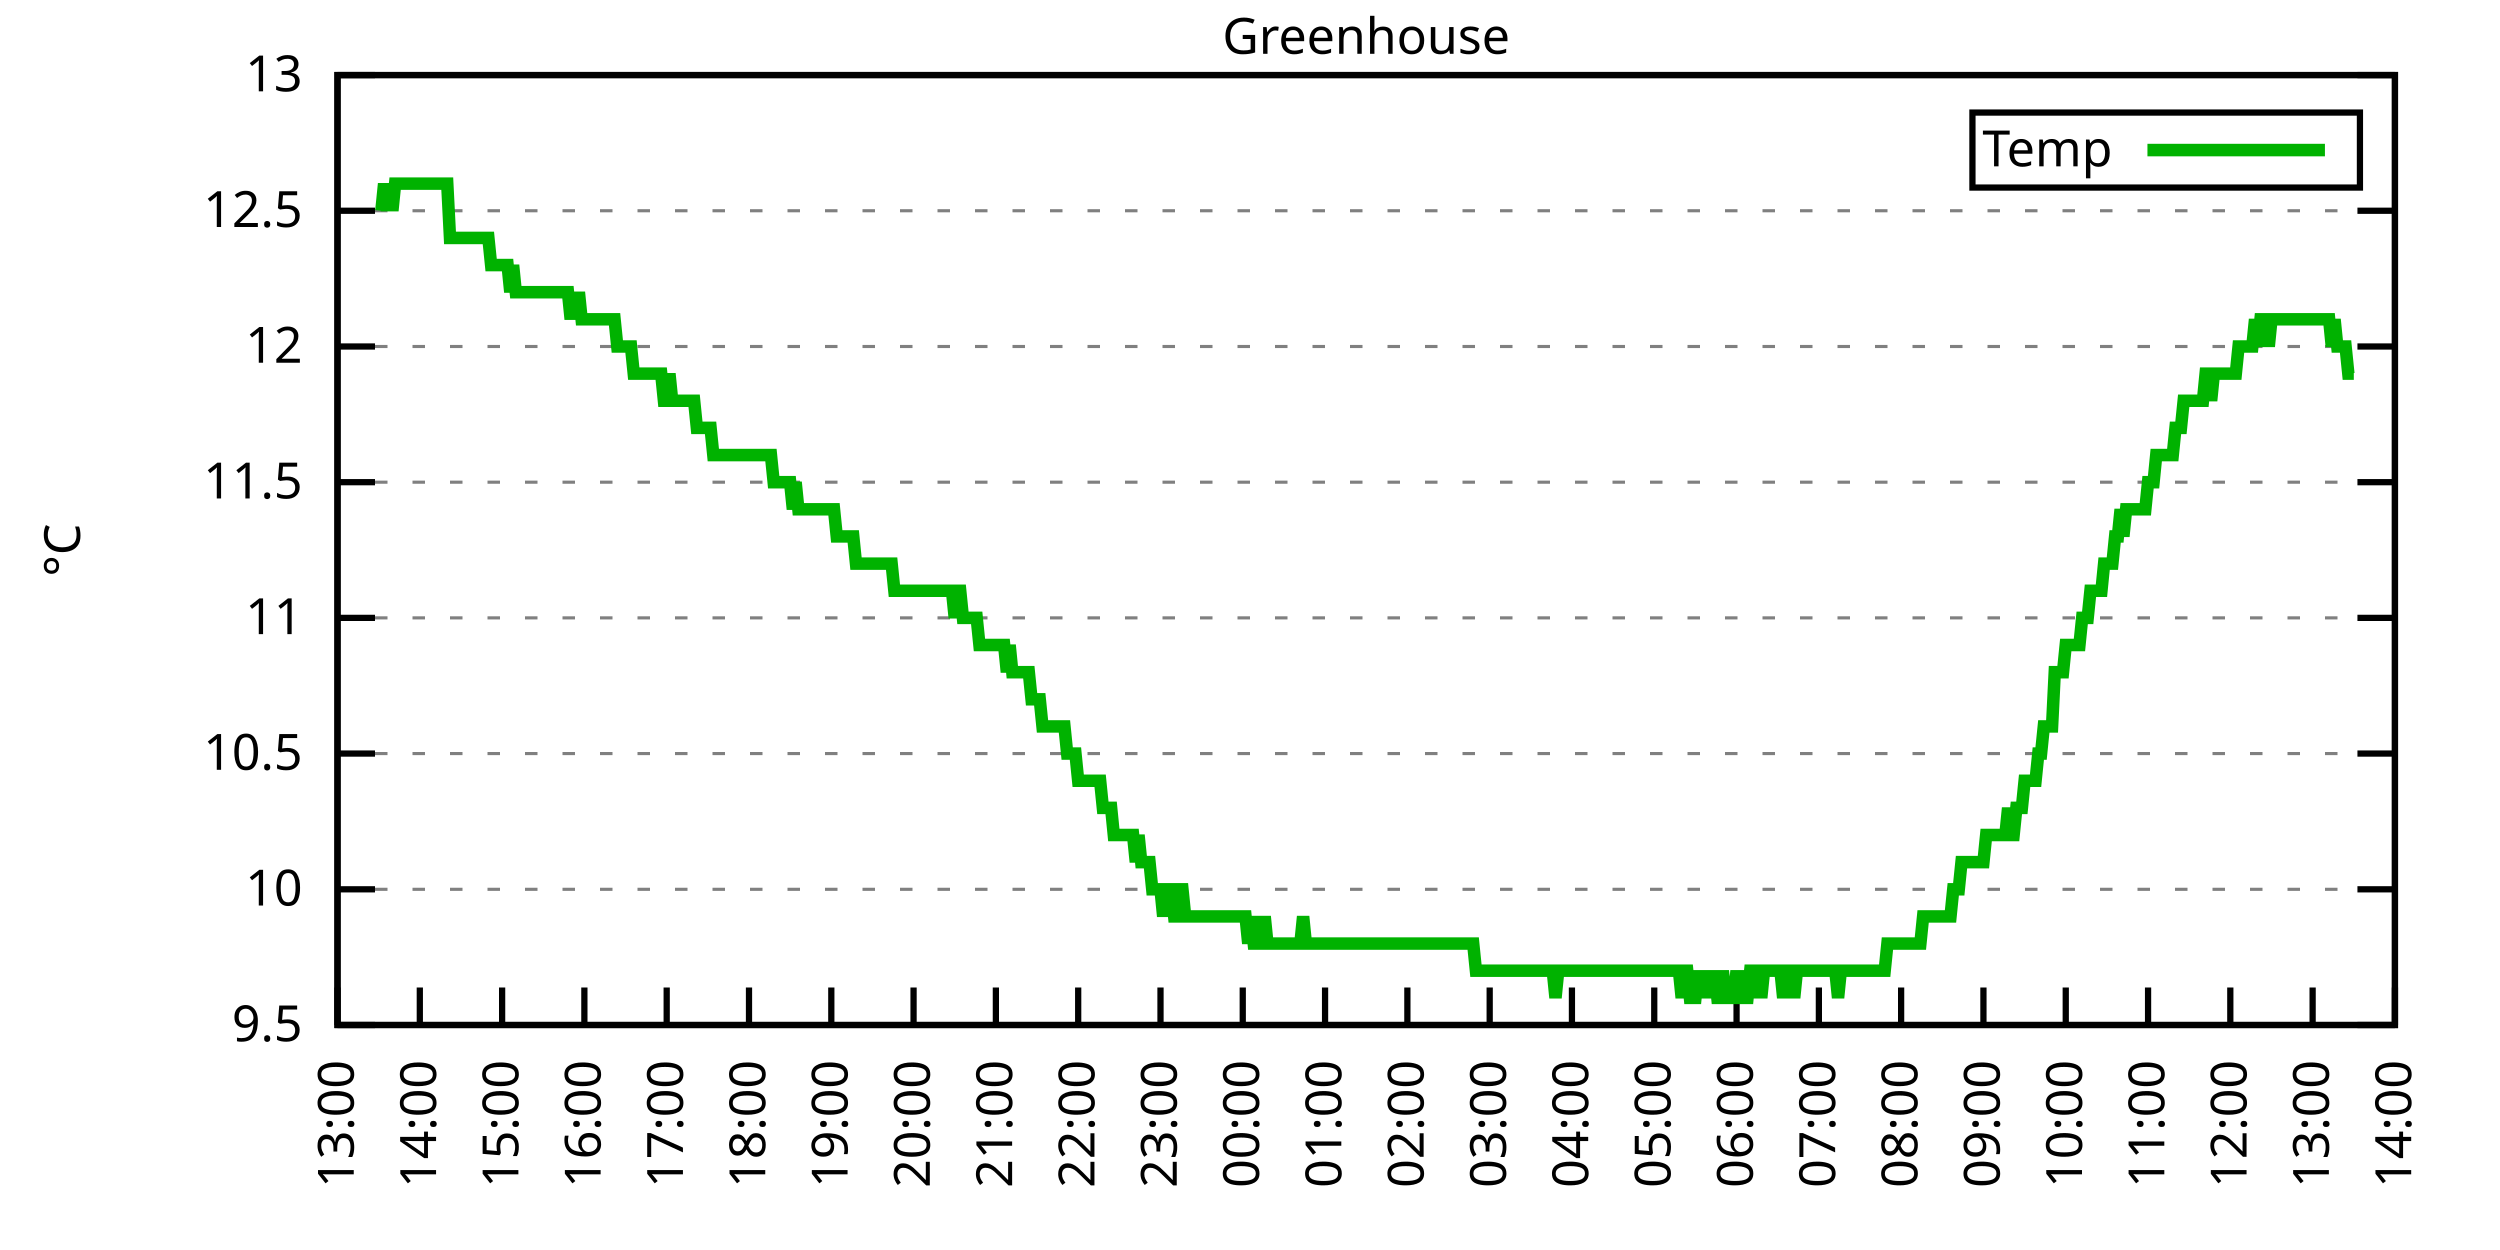
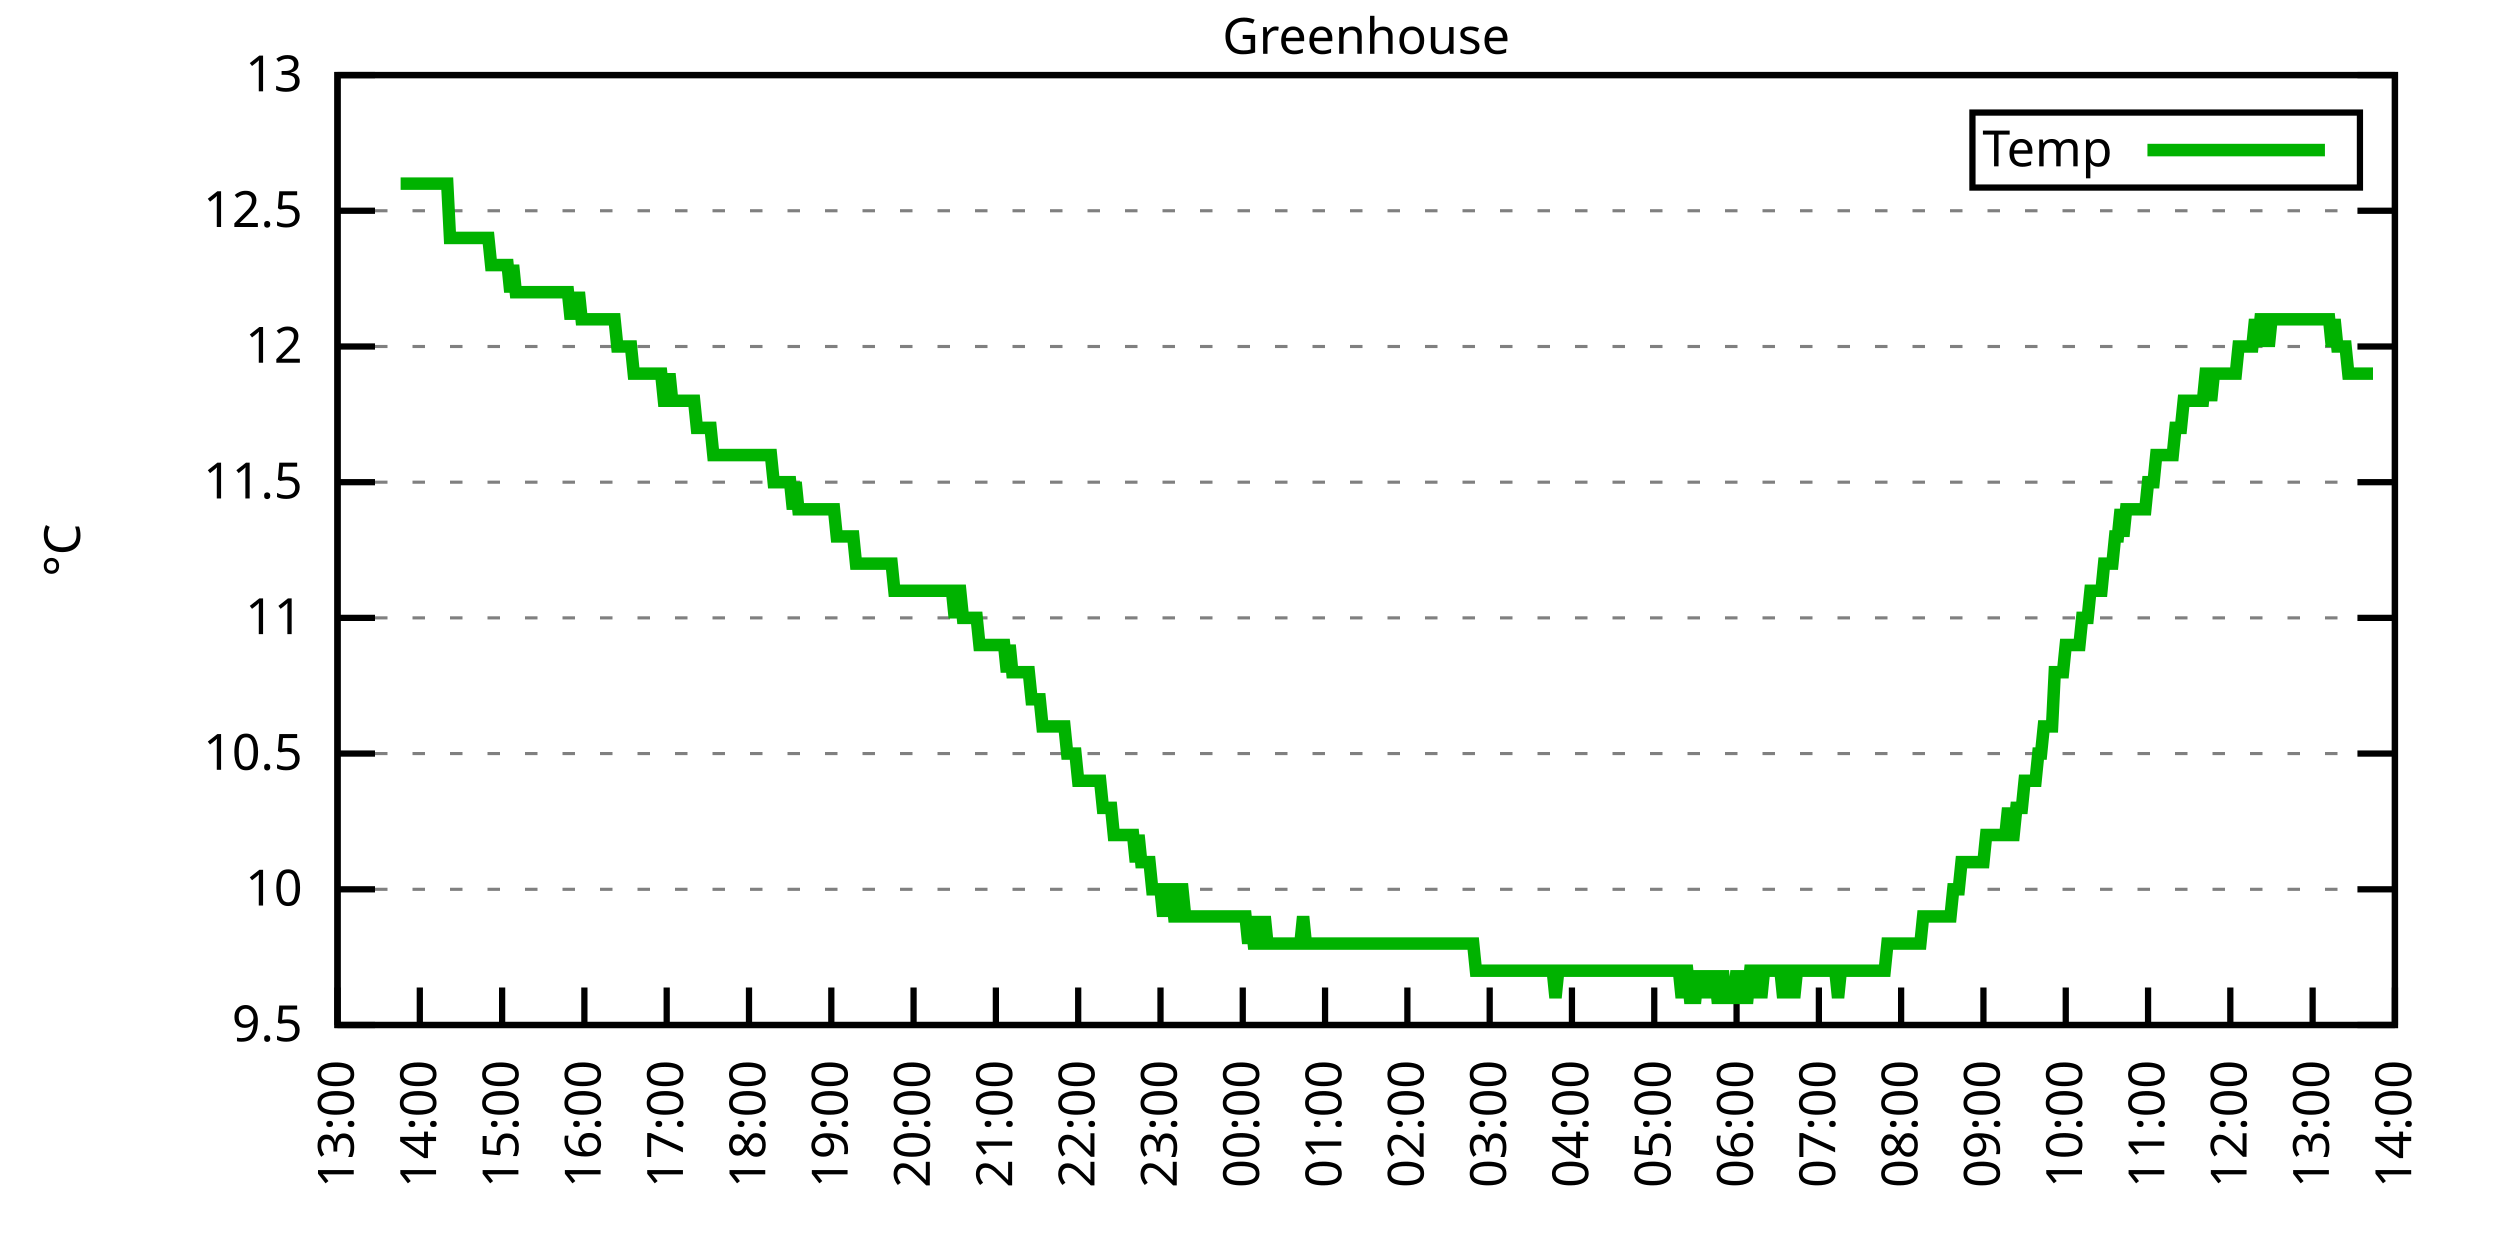
<svg xmlns="http://www.w3.org/2000/svg" xmlns:xlink="http://www.w3.org/1999/xlink" width="400" height="200" viewBox="0 0 400 200">
  <g id="gnuplot_canvas">
    <rect x="0" y="0" width="400" height="200" fill="none" />
    <defs>
      <circle id="gpDot" r="0.5" stroke-width="0.5" stroke="currentColor" />
      <path id="gpPt0" stroke-width="0.333" stroke="currentColor" d="M-1,0 h2 M0,-1 v2" />
      <path id="gpPt1" stroke-width="0.333" stroke="currentColor" d="M-1,-1 L1,1 M1,-1 L-1,1" />
      <path id="gpPt2" stroke-width="0.333" stroke="currentColor" d="M-1,0 L1,0 M0,-1 L0,1 M-1,-1 L1,1 M-1,1 L1,-1" />
      <rect id="gpPt3" stroke-width="0.333" stroke="currentColor" x="-1" y="-1" width="2" height="2" />
      <rect id="gpPt4" stroke-width="0.333" stroke="currentColor" fill="currentColor" x="-1" y="-1" width="2" height="2" />
      <circle id="gpPt5" stroke-width="0.333" stroke="currentColor" cx="0" cy="0" r="1" />
      <use xlink:href="#gpPt5" id="gpPt6" fill="currentColor" stroke="none" />
      <path id="gpPt7" stroke-width="0.333" stroke="currentColor" d="M0,-1.33 L-1.33,0.67 L1.33,0.67 z" />
      <use xlink:href="#gpPt7" id="gpPt8" fill="currentColor" stroke="none" />
      <use xlink:href="#gpPt7" id="gpPt9" stroke="currentColor" transform="rotate(180)" />
      <use xlink:href="#gpPt9" id="gpPt10" fill="currentColor" stroke="none" />
      <use xlink:href="#gpPt3" id="gpPt11" stroke="currentColor" transform="rotate(45)" />
      <use xlink:href="#gpPt11" id="gpPt12" fill="currentColor" stroke="none" />
      <path id="gpPt13" stroke-width="0.333" stroke="currentColor" d="M0,1.330 L1.265,0.411 L0.782,-1.067 L-0.782,-1.076 L-1.265,0.411 z" />
      <use xlink:href="#gpPt13" id="gpPt14" fill="currentColor" stroke="none" />
      <filter id="textbox" filterUnits="objectBoundingBox" x="0" y="0" height="1" width="1">
        <feFlood flood-color="white" flood-opacity="1" result="bgnd" />
        <feComposite in="SourceGraphic" in2="bgnd" operator="atop" />
      </filter>
      <filter id="greybox" filterUnits="objectBoundingBox" x="0" y="0" height="1" width="1">
        <feFlood flood-color="lightgrey" flood-opacity="1" result="grey" />
        <feComposite in="SourceGraphic" in2="grey" operator="atop" />
      </filter>
    </defs>
    <g fill="none" color="white" stroke="currentColor" stroke-width="1.00" stroke-linecap="butt" stroke-linejoin="miter">
</g>
    <g fill="none" color="black" stroke="currentColor" stroke-width="1.00" stroke-linecap="butt" stroke-linejoin="miter">
      <g stroke="none" shape-rendering="crispEdges">
        <polygon fill="rgb(255, 255, 255)" points="54.00,164.00 383.18,164.00 383.18,12.02 54.00,12.02 " />
      </g>
    </g>
    <g fill="none" color="black" stroke="currentColor" stroke-width="1.00" stroke-linecap="butt" stroke-linejoin="miter">
</g>
    <g fill="none" color="black" stroke="black" stroke-width="0.50" stroke-linecap="butt" stroke-linejoin="miter">
</g>
    <g fill="none" color="gray" stroke="currentColor" stroke-width="0.50" stroke-linecap="butt" stroke-linejoin="miter">
      <path stroke="gray" stroke-dasharray="2,4" class="gridline" d="M54.00,164.00 L383.19,164.00  " />
    </g>
    <g fill="none" color="gray" stroke="gray" stroke-width="1.00" stroke-linecap="butt" stroke-linejoin="miter">
</g>
    <g fill="none" color="black" stroke="currentColor" stroke-width="1.00" stroke-linecap="butt" stroke-linejoin="miter">
      <path stroke="black" d="M54.00,164.00 L60.00,164.00 M383.19,164.00 L377.19,164.00  " />
      <g transform="translate(48.40,166.60)" stroke="none" fill="black" font-family="Sans" font-size="8.00" text-anchor="end">
        <text>
          <tspan font-family="Sans"> 9.5</tspan>
        </text>
      </g>
    </g>
    <g fill="none" color="black" stroke="currentColor" stroke-width="1.00" stroke-linecap="butt" stroke-linejoin="miter">
</g>
    <g fill="none" color="black" stroke="black" stroke-width="0.50" stroke-linecap="butt" stroke-linejoin="miter">
</g>
    <g fill="none" color="gray" stroke="currentColor" stroke-width="0.50" stroke-linecap="butt" stroke-linejoin="miter">
      <path stroke="gray" stroke-dasharray="2,4" class="gridline" d="M54.00,142.29 L383.19,142.29  " />
    </g>
    <g fill="none" color="gray" stroke="gray" stroke-width="1.00" stroke-linecap="butt" stroke-linejoin="miter">
</g>
    <g fill="none" color="black" stroke="currentColor" stroke-width="1.00" stroke-linecap="butt" stroke-linejoin="miter">
      <path stroke="black" d="M54.00,142.29 L60.00,142.29 M383.19,142.29 L377.19,142.29  " />
      <g transform="translate(48.40,144.89)" stroke="none" fill="black" font-family="Sans" font-size="8.00" text-anchor="end">
        <text>
          <tspan font-family="Sans"> 10</tspan>
        </text>
      </g>
    </g>
    <g fill="none" color="black" stroke="currentColor" stroke-width="1.00" stroke-linecap="butt" stroke-linejoin="miter">
</g>
    <g fill="none" color="black" stroke="black" stroke-width="0.50" stroke-linecap="butt" stroke-linejoin="miter">
</g>
    <g fill="none" color="gray" stroke="currentColor" stroke-width="0.50" stroke-linecap="butt" stroke-linejoin="miter">
      <path stroke="gray" stroke-dasharray="2,4" class="gridline" d="M54.00,120.57 L383.19,120.57  " />
    </g>
    <g fill="none" color="gray" stroke="gray" stroke-width="1.00" stroke-linecap="butt" stroke-linejoin="miter">
</g>
    <g fill="none" color="black" stroke="currentColor" stroke-width="1.00" stroke-linecap="butt" stroke-linejoin="miter">
      <path stroke="black" d="M54.00,120.57 L60.00,120.57 M383.19,120.57 L377.19,120.57  " />
      <g transform="translate(48.40,123.17)" stroke="none" fill="black" font-family="Sans" font-size="8.00" text-anchor="end">
        <text>
          <tspan font-family="Sans"> 10.5</tspan>
        </text>
      </g>
    </g>
    <g fill="none" color="black" stroke="currentColor" stroke-width="1.00" stroke-linecap="butt" stroke-linejoin="miter">
</g>
    <g fill="none" color="black" stroke="black" stroke-width="0.50" stroke-linecap="butt" stroke-linejoin="miter">
</g>
    <g fill="none" color="gray" stroke="currentColor" stroke-width="0.50" stroke-linecap="butt" stroke-linejoin="miter">
      <path stroke="gray" stroke-dasharray="2,4" class="gridline" d="M54.00,98.86 L383.19,98.86  " />
    </g>
    <g fill="none" color="gray" stroke="gray" stroke-width="1.00" stroke-linecap="butt" stroke-linejoin="miter">
</g>
    <g fill="none" color="black" stroke="currentColor" stroke-width="1.00" stroke-linecap="butt" stroke-linejoin="miter">
      <path stroke="black" d="M54.00,98.86 L60.00,98.86 M383.19,98.86 L377.19,98.86  " />
      <g transform="translate(48.40,101.46)" stroke="none" fill="black" font-family="Sans" font-size="8.00" text-anchor="end">
        <text>
          <tspan font-family="Sans"> 11</tspan>
        </text>
      </g>
    </g>
    <g fill="none" color="black" stroke="currentColor" stroke-width="1.00" stroke-linecap="butt" stroke-linejoin="miter">
</g>
    <g fill="none" color="black" stroke="black" stroke-width="0.50" stroke-linecap="butt" stroke-linejoin="miter">
</g>
    <g fill="none" color="gray" stroke="currentColor" stroke-width="0.50" stroke-linecap="butt" stroke-linejoin="miter">
      <path stroke="gray" stroke-dasharray="2,4" class="gridline" d="M54.00,77.15 L383.19,77.15  " />
    </g>
    <g fill="none" color="gray" stroke="gray" stroke-width="1.00" stroke-linecap="butt" stroke-linejoin="miter">
</g>
    <g fill="none" color="black" stroke="currentColor" stroke-width="1.00" stroke-linecap="butt" stroke-linejoin="miter">
      <path stroke="black" d="M54.00,77.15 L60.00,77.15 M383.19,77.15 L377.19,77.15  " />
      <g transform="translate(48.40,79.75)" stroke="none" fill="black" font-family="Sans" font-size="8.00" text-anchor="end">
        <text>
          <tspan font-family="Sans"> 11.5</tspan>
        </text>
      </g>
    </g>
    <g fill="none" color="black" stroke="currentColor" stroke-width="1.00" stroke-linecap="butt" stroke-linejoin="miter">
</g>
    <g fill="none" color="black" stroke="black" stroke-width="0.50" stroke-linecap="butt" stroke-linejoin="miter">
</g>
    <g fill="none" color="gray" stroke="currentColor" stroke-width="0.50" stroke-linecap="butt" stroke-linejoin="miter">
      <path stroke="gray" stroke-dasharray="2,4" class="gridline" d="M54.00,55.44 L383.19,55.44  " />
    </g>
    <g fill="none" color="gray" stroke="gray" stroke-width="1.00" stroke-linecap="butt" stroke-linejoin="miter">
</g>
    <g fill="none" color="black" stroke="currentColor" stroke-width="1.00" stroke-linecap="butt" stroke-linejoin="miter">
      <path stroke="black" d="M54.00,55.44 L60.00,55.44 M383.19,55.44 L377.19,55.44  " />
      <g transform="translate(48.40,58.04)" stroke="none" fill="black" font-family="Sans" font-size="8.00" text-anchor="end">
        <text>
          <tspan font-family="Sans"> 12</tspan>
        </text>
      </g>
    </g>
    <g fill="none" color="black" stroke="currentColor" stroke-width="1.00" stroke-linecap="butt" stroke-linejoin="miter">
</g>
    <g fill="none" color="black" stroke="black" stroke-width="0.50" stroke-linecap="butt" stroke-linejoin="miter">
</g>
    <g fill="none" color="gray" stroke="currentColor" stroke-width="0.50" stroke-linecap="butt" stroke-linejoin="miter">
      <path stroke="gray" stroke-dasharray="2,4" class="gridline" d="M54.00,33.72 L383.19,33.72  " />
    </g>
    <g fill="none" color="gray" stroke="gray" stroke-width="1.00" stroke-linecap="butt" stroke-linejoin="miter">
</g>
    <g fill="none" color="black" stroke="currentColor" stroke-width="1.00" stroke-linecap="butt" stroke-linejoin="miter">
      <path stroke="black" d="M54.00,33.72 L60.00,33.72 M383.19,33.72 L377.19,33.72  " />
      <g transform="translate(48.40,36.32)" stroke="none" fill="black" font-family="Sans" font-size="8.00" text-anchor="end">
        <text>
          <tspan font-family="Sans"> 12.5</tspan>
        </text>
      </g>
    </g>
    <g fill="none" color="black" stroke="currentColor" stroke-width="1.00" stroke-linecap="butt" stroke-linejoin="miter">
</g>
    <g fill="none" color="black" stroke="black" stroke-width="0.50" stroke-linecap="butt" stroke-linejoin="miter">
</g>
    <g fill="none" color="gray" stroke="currentColor" stroke-width="0.50" stroke-linecap="butt" stroke-linejoin="miter">
      <path stroke="gray" stroke-dasharray="2,4" class="gridline" d="M54.00,12.01 L383.19,12.01  " />
    </g>
    <g fill="none" color="gray" stroke="gray" stroke-width="1.00" stroke-linecap="butt" stroke-linejoin="miter">
</g>
    <g fill="none" color="black" stroke="currentColor" stroke-width="1.00" stroke-linecap="butt" stroke-linejoin="miter">
      <path stroke="black" d="M54.00,12.01 L60.00,12.01 M383.19,12.01 L377.19,12.01  " />
      <g transform="translate(48.40,14.61)" stroke="none" fill="black" font-family="Sans" font-size="8.00" text-anchor="end">
        <text>
          <tspan font-family="Sans"> 13</tspan>
        </text>
      </g>
    </g>
    <g fill="none" color="black" stroke="currentColor" stroke-width="1.00" stroke-linecap="butt" stroke-linejoin="miter">
      <path stroke="black" d="M54.00,164.00 L54.00,158.00  " />
      <g transform="translate(56.60,169.60) rotate(270.00)" stroke="none" fill="black" font-family="Sans" font-size="8.00" text-anchor="end">
        <text>
          <tspan font-family="Sans">13:00</tspan>
        </text>
      </g>
    </g>
    <g fill="none" color="black" stroke="currentColor" stroke-width="1.00" stroke-linecap="butt" stroke-linejoin="miter">
      <path stroke="black" d="M67.17,164.00 L67.17,158.00  " />
      <g transform="translate(69.77,169.60) rotate(270.00)" stroke="none" fill="black" font-family="Sans" font-size="8.00" text-anchor="end">
        <text>
          <tspan font-family="Sans">14:00</tspan>
        </text>
      </g>
    </g>
    <g fill="none" color="black" stroke="currentColor" stroke-width="1.00" stroke-linecap="butt" stroke-linejoin="miter">
      <path stroke="black" d="M80.34,164.00 L80.34,158.00  " />
      <g transform="translate(82.94,169.60) rotate(270.00)" stroke="none" fill="black" font-family="Sans" font-size="8.00" text-anchor="end">
        <text>
          <tspan font-family="Sans">15:00</tspan>
        </text>
      </g>
    </g>
    <g fill="none" color="black" stroke="currentColor" stroke-width="1.00" stroke-linecap="butt" stroke-linejoin="miter">
      <path stroke="black" d="M93.50,164.00 L93.50,158.00  " />
      <g transform="translate(96.10,169.60) rotate(270.00)" stroke="none" fill="black" font-family="Sans" font-size="8.00" text-anchor="end">
        <text>
          <tspan font-family="Sans">16:00</tspan>
        </text>
      </g>
    </g>
    <g fill="none" color="black" stroke="currentColor" stroke-width="1.00" stroke-linecap="butt" stroke-linejoin="miter">
      <path stroke="black" d="M106.67,164.00 L106.67,158.00  " />
      <g transform="translate(109.27,169.60) rotate(270.00)" stroke="none" fill="black" font-family="Sans" font-size="8.00" text-anchor="end">
        <text>
          <tspan font-family="Sans">17:00</tspan>
        </text>
      </g>
    </g>
    <g fill="none" color="black" stroke="currentColor" stroke-width="1.00" stroke-linecap="butt" stroke-linejoin="miter">
      <path stroke="black" d="M119.84,164.00 L119.84,158.00  " />
      <g transform="translate(122.44,169.60) rotate(270.00)" stroke="none" fill="black" font-family="Sans" font-size="8.00" text-anchor="end">
        <text>
          <tspan font-family="Sans">18:00</tspan>
        </text>
      </g>
    </g>
    <g fill="none" color="black" stroke="currentColor" stroke-width="1.00" stroke-linecap="butt" stroke-linejoin="miter">
      <path stroke="black" d="M133.01,164.00 L133.01,158.00  " />
      <g transform="translate(135.61,169.60) rotate(270.00)" stroke="none" fill="black" font-family="Sans" font-size="8.00" text-anchor="end">
        <text>
          <tspan font-family="Sans">19:00</tspan>
        </text>
      </g>
    </g>
    <g fill="none" color="black" stroke="currentColor" stroke-width="1.00" stroke-linecap="butt" stroke-linejoin="miter">
      <path stroke="black" d="M146.17,164.00 L146.17,158.00  " />
      <g transform="translate(148.77,169.60) rotate(270.00)" stroke="none" fill="black" font-family="Sans" font-size="8.00" text-anchor="end">
        <text>
          <tspan font-family="Sans">20:00</tspan>
        </text>
      </g>
    </g>
    <g fill="none" color="black" stroke="currentColor" stroke-width="1.00" stroke-linecap="butt" stroke-linejoin="miter">
      <path stroke="black" d="M159.34,164.00 L159.34,158.00  " />
      <g transform="translate(161.94,169.60) rotate(270.00)" stroke="none" fill="black" font-family="Sans" font-size="8.00" text-anchor="end">
        <text>
          <tspan font-family="Sans">21:00</tspan>
        </text>
      </g>
    </g>
    <g fill="none" color="black" stroke="currentColor" stroke-width="1.00" stroke-linecap="butt" stroke-linejoin="miter">
      <path stroke="black" d="M172.51,164.00 L172.51,158.00  " />
      <g transform="translate(175.11,169.60) rotate(270.00)" stroke="none" fill="black" font-family="Sans" font-size="8.00" text-anchor="end">
        <text>
          <tspan font-family="Sans">22:00</tspan>
        </text>
      </g>
    </g>
    <g fill="none" color="black" stroke="currentColor" stroke-width="1.00" stroke-linecap="butt" stroke-linejoin="miter">
      <path stroke="black" d="M185.68,164.00 L185.68,158.00  " />
      <g transform="translate(188.28,169.60) rotate(270.00)" stroke="none" fill="black" font-family="Sans" font-size="8.00" text-anchor="end">
        <text>
          <tspan font-family="Sans">23:00</tspan>
        </text>
      </g>
    </g>
    <g fill="none" color="black" stroke="currentColor" stroke-width="1.00" stroke-linecap="butt" stroke-linejoin="miter">
      <path stroke="black" d="M198.84,164.00 L198.84,158.00  " />
      <g transform="translate(201.44,169.60) rotate(270.00)" stroke="none" fill="black" font-family="Sans" font-size="8.00" text-anchor="end">
        <text>
          <tspan font-family="Sans">00:00</tspan>
        </text>
      </g>
    </g>
    <g fill="none" color="black" stroke="currentColor" stroke-width="1.00" stroke-linecap="butt" stroke-linejoin="miter">
      <path stroke="black" d="M212.01,164.00 L212.01,158.00  " />
      <g transform="translate(214.61,169.60) rotate(270.00)" stroke="none" fill="black" font-family="Sans" font-size="8.00" text-anchor="end">
        <text>
          <tspan font-family="Sans">01:00</tspan>
        </text>
      </g>
    </g>
    <g fill="none" color="black" stroke="currentColor" stroke-width="1.00" stroke-linecap="butt" stroke-linejoin="miter">
      <path stroke="black" d="M225.18,164.00 L225.18,158.00  " />
      <g transform="translate(227.78,169.60) rotate(270.00)" stroke="none" fill="black" font-family="Sans" font-size="8.00" text-anchor="end">
        <text>
          <tspan font-family="Sans">02:00</tspan>
        </text>
      </g>
    </g>
    <g fill="none" color="black" stroke="currentColor" stroke-width="1.00" stroke-linecap="butt" stroke-linejoin="miter">
      <path stroke="black" d="M238.35,164.00 L238.35,158.00  " />
      <g transform="translate(240.95,169.60) rotate(270.00)" stroke="none" fill="black" font-family="Sans" font-size="8.00" text-anchor="end">
        <text>
          <tspan font-family="Sans">03:00</tspan>
        </text>
      </g>
    </g>
    <g fill="none" color="black" stroke="currentColor" stroke-width="1.00" stroke-linecap="butt" stroke-linejoin="miter">
      <path stroke="black" d="M251.51,164.00 L251.51,158.00  " />
      <g transform="translate(254.11,169.60) rotate(270.00)" stroke="none" fill="black" font-family="Sans" font-size="8.00" text-anchor="end">
        <text>
          <tspan font-family="Sans">04:00</tspan>
        </text>
      </g>
    </g>
    <g fill="none" color="black" stroke="currentColor" stroke-width="1.00" stroke-linecap="butt" stroke-linejoin="miter">
      <path stroke="black" d="M264.68,164.00 L264.68,158.00  " />
      <g transform="translate(267.28,169.60) rotate(270.00)" stroke="none" fill="black" font-family="Sans" font-size="8.00" text-anchor="end">
        <text>
          <tspan font-family="Sans">05:00</tspan>
        </text>
      </g>
    </g>
    <g fill="none" color="black" stroke="currentColor" stroke-width="1.00" stroke-linecap="butt" stroke-linejoin="miter">
      <path stroke="black" d="M277.85,164.00 L277.85,158.00  " />
      <g transform="translate(280.45,169.60) rotate(270.00)" stroke="none" fill="black" font-family="Sans" font-size="8.00" text-anchor="end">
        <text>
          <tspan font-family="Sans">06:00</tspan>
        </text>
      </g>
    </g>
    <g fill="none" color="black" stroke="currentColor" stroke-width="1.00" stroke-linecap="butt" stroke-linejoin="miter">
      <path stroke="black" d="M291.02,164.00 L291.02,158.00  " />
      <g transform="translate(293.62,169.60) rotate(270.00)" stroke="none" fill="black" font-family="Sans" font-size="8.00" text-anchor="end">
        <text>
          <tspan font-family="Sans">07:00</tspan>
        </text>
      </g>
    </g>
    <g fill="none" color="black" stroke="currentColor" stroke-width="1.00" stroke-linecap="butt" stroke-linejoin="miter">
      <path stroke="black" d="M304.18,164.00 L304.18,158.00  " />
      <g transform="translate(306.78,169.60) rotate(270.00)" stroke="none" fill="black" font-family="Sans" font-size="8.00" text-anchor="end">
        <text>
          <tspan font-family="Sans">08:00</tspan>
        </text>
      </g>
    </g>
    <g fill="none" color="black" stroke="currentColor" stroke-width="1.00" stroke-linecap="butt" stroke-linejoin="miter">
      <path stroke="black" d="M317.35,164.00 L317.35,158.00  " />
      <g transform="translate(319.95,169.60) rotate(270.00)" stroke="none" fill="black" font-family="Sans" font-size="8.00" text-anchor="end">
        <text>
          <tspan font-family="Sans">09:00</tspan>
        </text>
      </g>
    </g>
    <g fill="none" color="black" stroke="currentColor" stroke-width="1.00" stroke-linecap="butt" stroke-linejoin="miter">
      <path stroke="black" d="M330.52,164.00 L330.52,158.00  " />
      <g transform="translate(333.12,169.60) rotate(270.00)" stroke="none" fill="black" font-family="Sans" font-size="8.00" text-anchor="end">
        <text>
          <tspan font-family="Sans">10:00</tspan>
        </text>
      </g>
    </g>
    <g fill="none" color="black" stroke="currentColor" stroke-width="1.00" stroke-linecap="butt" stroke-linejoin="miter">
      <path stroke="black" d="M343.69,164.00 L343.69,158.00  " />
      <g transform="translate(346.29,169.60) rotate(270.00)" stroke="none" fill="black" font-family="Sans" font-size="8.00" text-anchor="end">
        <text>
          <tspan font-family="Sans">11:00</tspan>
        </text>
      </g>
    </g>
    <g fill="none" color="black" stroke="currentColor" stroke-width="1.00" stroke-linecap="butt" stroke-linejoin="miter">
      <path stroke="black" d="M356.85,164.00 L356.85,158.00  " />
      <g transform="translate(359.45,169.60) rotate(270.00)" stroke="none" fill="black" font-family="Sans" font-size="8.00" text-anchor="end">
        <text>
          <tspan font-family="Sans">12:00</tspan>
        </text>
      </g>
    </g>
    <g fill="none" color="black" stroke="currentColor" stroke-width="1.00" stroke-linecap="butt" stroke-linejoin="miter">
      <path stroke="black" d="M370.02,164.00 L370.02,158.00  " />
      <g transform="translate(372.62,169.60) rotate(270.00)" stroke="none" fill="black" font-family="Sans" font-size="8.00" text-anchor="end">
        <text>
          <tspan font-family="Sans">13:00</tspan>
        </text>
      </g>
    </g>
    <g fill="none" color="black" stroke="currentColor" stroke-width="1.00" stroke-linecap="butt" stroke-linejoin="miter">
      <path stroke="black" d="M383.19,164.00 L383.19,158.00  " />
      <g transform="translate(385.79,169.60) rotate(270.00)" stroke="none" fill="black" font-family="Sans" font-size="8.00" text-anchor="end">
        <text>
          <tspan font-family="Sans">14:00</tspan>
        </text>
      </g>
    </g>
    <g fill="none" color="black" stroke="currentColor" stroke-width="1.00" stroke-linecap="butt" stroke-linejoin="miter">
</g>
    <g fill="none" color="black" stroke="currentColor" stroke-width="1.00" stroke-linecap="butt" stroke-linejoin="miter">
      <path stroke="black" d="M54.00,12.01 L54.00,164.00 L383.19,164.00 L383.19,12.01 L54.00,12.01 Z  " />
    </g>
    <g fill="none" color="black" stroke="currentColor" stroke-width="1.00" stroke-linecap="butt" stroke-linejoin="miter">
</g>
    <g fill="none" color="black" stroke="currentColor" stroke-width="1.00" stroke-linecap="butt" stroke-linejoin="miter">
      <path stroke="black" d="M315.59,30.01 L315.59,18.01 L377.59,18.01 L377.59,30.01 L315.59,30.01 Z  " />
    </g>
    <g id="Greenhouse_plot_1">
      <g fill="none" color="white" stroke="black" stroke-width="2.00" stroke-linecap="butt" stroke-linejoin="miter">
</g>
      <g fill="none" color="black" stroke="currentColor" stroke-width="2.00" stroke-linecap="butt" stroke-linejoin="miter">
        <g transform="translate(337.99,26.61)" stroke="none" fill="black" font-family="Sans" font-size="8.00" text-anchor="end">
          <text>
            <tspan font-family="Sans">Temp</tspan>
          </text>
        </g>
      </g>
      <g fill="none" color="black" stroke="currentColor" stroke-width="2.00" stroke-linecap="butt" stroke-linejoin="miter">
-         <path stroke="rgb(  0, 178,   0)" d="M343.59,24.01 L371.99,24.01 M61.02,33.72 L61.46,29.38 L61.90,33.72 L62.34,29.38 L62.78,33.72 L63.22,29.38   L63.66,29.38 L64.10,29.38 L64.53,29.38 L64.97,29.38 L65.41,29.38 L65.85,29.38 L66.29,29.38 L66.73,29.38   L67.17,29.38 L67.61,29.38 L68.05,29.38 L68.48,29.38 L68.92,29.38 L69.36,29.38 L69.80,29.38 L70.24,29.38   L70.68,29.38 L71.12,29.38 L71.56,29.38 L72.00,38.07 L72.43,38.07 L72.87,38.07 L73.31,38.07 L73.75,38.07   L74.19,38.07 L74.63,38.07 L75.07,38.07 L75.51,38.07 L75.95,38.07 L76.38,38.07 L76.82,38.07 L77.26,38.07   L77.70,38.07 L78.14,38.07 L78.58,42.41 L79.02,42.41 L79.46,42.41 L79.90,42.41 L80.34,42.41 L80.77,42.41   L81.21,42.41 L81.65,46.75 L82.09,42.41 L82.53,46.75 L82.97,46.75 L83.41,46.75 L83.85,46.75 L84.29,46.75   L84.72,46.75 L85.16,46.75 L85.60,46.75 L86.04,46.75 L86.48,46.75 L86.92,46.75 L87.36,46.75 L87.80,46.75   L88.24,46.75 L88.67,46.75 L89.11,46.75 L89.55,46.75 L89.99,46.75 L90.43,46.75 L90.87,46.75 L91.31,51.09   L91.75,46.75 L92.19,51.09 L92.62,46.75 L93.06,51.09 L93.50,51.09 L93.94,51.09 L94.38,51.09 L94.82,51.09   L95.26,51.09 L95.70,51.09 L96.14,51.09 L96.58,51.09 L97.01,51.09 L97.45,51.09 L97.89,51.09 L98.33,51.09   L98.77,55.44 L99.21,55.44 L99.65,55.44 L100.09,55.44 L100.53,55.44 L100.96,55.44 L101.40,59.78 L101.84,59.78   L102.28,59.78 L102.72,59.78 L103.16,59.78 L103.60,59.78 L104.04,59.78 L104.48,59.78 L104.91,59.78 L105.35,59.78   L105.79,59.78 L106.23,64.12 L106.67,64.12 L107.11,59.78 L107.55,64.12 L107.99,64.12 L108.43,64.12 L108.87,64.12   L109.30,64.12 L109.74,64.12 L110.18,64.12 L110.62,64.12 L111.06,64.12 L111.50,68.46 L111.94,68.46 L112.38,68.46   L112.82,68.46 L113.25,68.46 L113.69,68.46 L114.13,72.81 L114.57,72.81 L115.01,72.81 L115.45,72.81 L115.89,72.81   L116.33,72.81 L116.77,72.81 L117.20,72.81 L117.64,72.81 L118.08,72.81 L118.52,72.81 L118.96,72.81 L119.40,72.81   L119.84,72.81 L120.28,72.81 L120.72,72.81 L121.15,72.81 L121.59,72.81 L122.03,72.81 L122.47,72.81 L122.91,72.81   L123.35,72.81 L123.79,77.15 L124.23,77.15 L124.67,77.15 L125.11,77.15 L125.54,77.15 L125.98,77.15 L126.42,77.15   L126.86,81.49 L127.30,77.15 L127.74,81.49 L128.18,81.49 L128.62,81.49 L129.06,81.49 L129.49,81.49 L129.93,81.49   L130.37,81.49 L130.81,81.49 L131.25,81.49 L131.69,81.49 L132.13,81.49 L132.57,81.49 L133.01,81.49 L133.44,81.49   L133.88,85.83 L134.32,85.83 L134.76,85.83 L135.20,85.83 L135.64,85.83 L136.08,85.83 L136.52,85.83 L136.96,90.18   L137.39,90.18 L137.83,90.18 L138.27,90.18 L138.71,90.18 L139.15,90.18 L139.59,90.18 L140.03,90.18 L140.47,90.18   L140.91,90.18 L141.35,90.18 L141.78,90.18 L142.22,90.18 L142.66,90.18 L143.10,94.52 L143.54,94.52 L143.98,94.52   L144.42,94.52 L144.86,94.52 L145.30,94.52 L145.73,94.52 L146.17,94.52 L146.61,94.52 L147.05,94.52 L147.49,94.52   L147.93,94.52 L148.37,94.52 L148.81,94.52 L149.25,94.52 L149.68,94.52 L150.12,94.52 L150.56,94.52 L151.00,94.52   L151.44,94.52 L151.88,94.52 L152.32,94.52 L152.76,98.86 L153.20,94.52 L153.63,94.52 L154.07,98.86 L154.51,98.86   L154.95,98.86 L155.39,98.86 L155.83,98.86 L156.27,98.86 L156.71,103.20 L157.15,103.20 L157.59,103.20 L158.02,103.20   L158.46,103.20 L158.90,103.20 L159.34,103.20 L159.78,103.20 L160.22,103.20 L160.66,103.20 L161.10,107.55 L161.54,103.20   L161.97,107.55 L162.41,107.55 L162.85,107.55 L163.29,107.55 L163.73,107.55 L164.17,107.55 L164.61,107.55 L165.05,111.89   L165.49,111.89 L165.92,111.89 L166.36,111.89 L166.80,116.23 L167.24,116.23 L167.68,116.23 L168.12,116.23 L168.56,116.23   L169.00,116.23 L169.44,116.23 L169.87,116.23 L170.31,116.23 L170.75,120.57 L171.19,120.57 L171.63,120.57 L172.07,120.57   L172.51,124.92 L172.95,124.92 L173.39,124.92 L173.83,124.92 L174.26,124.92 L174.70,124.92 L175.14,124.92 L175.58,124.92   L176.02,124.92 L176.46,129.26 L176.90,129.26 L177.34,129.26 L177.78,129.26 L178.21,133.60 L178.65,133.60 L179.09,133.60   L179.53,133.60 L179.97,133.60 L180.41,133.60 L180.85,133.60 L181.29,133.60 L181.73,137.94 L182.16,133.60 L182.60,137.94   L183.04,137.94 L183.48,137.94 L183.92,137.94 L184.36,142.29 L184.80,142.29 L185.24,142.29 L185.68,142.29 L186.11,146.63   L186.55,142.29 L186.99,142.29 L187.43,142.29 L187.87,146.63 L188.31,146.63 L188.75,142.29 L189.19,142.29 L189.63,146.63   L190.07,146.63 L190.50,146.63 L190.94,146.63 L191.38,146.63 L191.82,146.63 L192.26,146.63 L192.70,146.63 L193.14,146.63   L193.58,146.63 L194.02,146.63 L194.45,146.63 L194.89,146.63 L195.33,146.63 L195.77,146.63 L196.21,146.63 L196.65,146.63   L197.09,146.63 L197.53,146.63 L197.97,146.63 L198.40,146.63 L198.84,146.63 L199.28,146.63 L199.72,150.97 L200.16,146.63   L200.60,150.97 L201.04,150.97 L201.48,146.63 L201.92,150.97 L202.35,146.63 L202.79,150.97 L203.23,150.97 L203.67,150.97   L204.11,150.97 L204.55,150.97 L204.99,150.97 L205.43,150.97 L205.87,150.97 L206.31,150.97 L206.74,150.97 L207.18,150.97   L207.62,150.97 L208.06,150.97 L208.50,146.63 L208.94,150.97 L209.38,150.97 L209.82,150.97 L210.26,150.97 L210.69,150.97   L211.13,150.97 L211.57,150.97 L212.01,150.97 L212.45,150.97 L212.89,150.97 L213.33,150.97 L213.77,150.97 L214.21,150.97   L214.64,150.97 L215.08,150.97 L215.52,150.97 L215.96,150.97 L216.40,150.97 L216.84,150.97 L217.28,150.97 L217.72,150.97   L218.16,150.97 L218.60,150.97 L219.03,150.97 L219.47,150.97 L219.91,150.97 L220.35,150.97 L220.79,150.97 L221.23,150.97   L221.67,150.97 L222.11,150.97 L222.55,150.97 L222.98,150.97 L223.42,150.97 L223.86,150.97 L224.30,150.97 L224.74,150.97   L225.18,150.97 L225.62,150.97 L226.06,150.97 L226.50,150.97 L226.93,150.97 L227.37,150.97 L227.81,150.97 L228.25,150.97   L228.69,150.97 L229.13,150.97 L229.57,150.97 L230.01,150.97 L230.45,150.97 L230.88,150.97 L231.32,150.97 L231.76,150.97   L232.20,150.97 L232.64,150.97 L233.08,150.97 L233.52,150.97 L233.96,150.97 L234.40,150.97 L234.84,150.97 L235.27,150.97   L235.71,150.97 L236.15,155.31 L236.59,155.31 L237.03,155.31 L237.47,155.31 L237.91,155.31 L238.35,155.31 L238.79,155.31   L239.22,155.31 L239.66,155.31 L240.10,155.31 L240.54,155.31 L240.98,155.31 L241.42,155.31 L241.86,155.31 L242.30,155.31   L242.74,155.31 L243.17,155.31 L243.61,155.31 L244.05,155.31 L244.49,155.31 L244.93,155.31 L245.37,155.31 L245.81,155.31   L246.25,155.31 L246.69,155.31 L247.12,155.31 L247.56,155.31 L248.00,155.31 L248.44,155.31 L248.88,159.66 L249.32,155.31   L249.76,155.31 L250.20,155.31 L250.64,155.31 L251.08,155.31 L251.51,155.31 L251.95,155.31 L252.39,155.31 L252.83,155.31   L253.27,155.31 L253.71,155.31 L254.15,155.31 L254.59,155.31 L255.03,155.31 L255.46,155.31 L255.90,155.31 L256.34,155.31   L256.78,155.31 L257.22,155.31 L257.66,155.31 L258.10,155.31 L258.54,155.31 L258.98,155.31 L259.41,155.31 L259.85,155.31   L260.29,155.31 L260.73,155.31 L261.17,155.31 L261.61,155.31 L262.05,155.31 L262.49,155.31 L262.93,155.31 L263.36,155.31   L263.80,155.31 L264.24,155.31 L264.68,155.31 L265.12,155.31 L265.56,155.31 L266.00,155.31 L266.44,155.31 L266.88,155.31   L267.32,155.31 L267.75,155.31 L268.19,155.31 L268.63,155.31 L269.07,159.66 L269.51,155.31 L269.95,155.31 L270.39,159.66   L270.83,159.66 L271.27,159.66 L271.70,155.31 L272.14,159.66 L272.58,155.31 L273.02,159.66 L273.46,155.31 L273.90,159.66   L274.34,155.31 L274.78,159.66 L275.22,159.66 L275.65,155.31 L276.09,159.66 L276.53,159.66 L276.97,159.66 L277.41,159.66   L277.85,155.31 L278.29,159.66 L278.73,155.31 L279.17,159.66 L279.60,159.66 L280.04,155.31 L280.48,155.31 L280.92,159.66   L281.36,155.31 L281.80,159.66 L282.24,155.31 L282.68,155.31 L283.12,155.31 L283.56,155.31 L283.99,155.31 L284.43,155.31   L284.87,155.31 L285.31,159.66 L285.75,155.31 L286.19,155.31 L286.63,155.31 L287.07,159.66 L287.51,155.31 L287.94,155.31   L288.38,155.31 L288.82,155.31 L289.26,155.31 L289.70,155.31 L290.14,155.31 L290.58,155.31 L291.02,155.31 L291.46,155.31   L291.89,155.31 L292.33,155.31 L292.77,155.31 L293.21,155.31 L293.65,155.31 L294.09,159.66 L294.53,155.31 L294.97,155.31   L295.41,155.31 L295.84,155.31 L296.28,155.31 L296.72,155.31 L297.16,155.31 L297.60,155.31 L298.04,155.31 L298.48,155.31   L298.92,155.31 L299.36,155.31 L299.80,155.31 L300.23,155.31 L300.67,155.31 L301.11,155.31 L301.55,155.31 L301.99,150.97   L302.43,150.97 L302.87,150.97 L303.31,150.97 L303.75,150.97 L304.18,150.97 L304.62,150.97 L305.06,150.97 L305.50,150.97   L305.94,150.97 L306.38,150.97 L306.82,150.97 L307.26,150.97 L307.70,146.63 L308.13,146.63 L308.57,146.63 L309.01,146.63   L309.45,146.63 L309.89,146.63 L310.33,146.63 L310.77,146.63 L311.21,146.63 L311.65,146.63 L312.08,146.63 L312.52,142.29   L312.96,142.29 L313.40,142.29 L313.84,137.94 L314.28,137.94 L314.72,137.94 L315.16,137.94 L315.60,137.94 L316.04,137.94   L316.47,137.94 L316.91,137.94 L317.35,137.94 L317.79,133.60 L318.23,133.60 L318.67,133.60 L319.11,133.60 L319.55,133.60   L319.99,133.60 L320.42,133.60 L320.86,133.60 L321.30,129.26 L321.74,133.60 L322.18,133.60 L322.62,129.26 L323.06,129.26   L323.50,129.26 L323.94,124.92 L324.37,124.92 L324.81,124.92 L325.25,124.92 L325.69,124.92 L326.13,120.57 L326.57,120.57   L327.01,116.23 L327.45,116.23 L327.89,116.23 L328.33,116.23 L328.76,107.55 L329.20,107.55 L329.64,107.55 L330.08,107.55   L330.52,103.20 L330.96,103.20 L331.40,103.20 L331.84,103.20 L332.28,103.20 L332.71,103.20 L333.15,98.86 L333.59,98.86   L334.03,98.86 L334.47,94.52 L334.91,94.52 L335.35,94.52 L335.79,94.52 L336.23,94.52 L336.66,90.18 L337.10,90.18   L337.54,90.18 L337.98,90.18 L338.42,85.83 L338.86,85.83 L339.30,81.49 L339.74,85.83 L340.18,81.49 L340.61,81.49   L341.05,81.49 L341.49,81.49 L341.93,81.49 L342.37,81.49 L342.81,81.49 L343.25,81.49 L343.69,77.15 L344.13,77.15   L344.57,77.15 L345.00,72.81 L345.44,72.81 L345.88,72.81 L346.32,72.81 L346.76,72.81 L347.20,72.81 L347.64,72.81   L348.08,68.46 L348.52,68.46 L348.95,68.46 L349.39,64.12 L349.83,64.12 L350.27,64.12 L350.71,64.12 L351.15,64.12   L351.59,64.12 L352.03,64.12 L352.47,64.12 L352.90,59.78 L353.34,59.78 L353.78,64.12 L354.22,59.78 L354.66,59.78   L355.10,59.78 L355.54,59.78 L355.98,59.78 L356.42,59.78 L356.85,59.78 L357.29,59.78 L357.73,59.78 L358.17,55.44   L358.61,55.44 L359.05,55.44 L359.49,55.44 L359.93,55.44 L360.37,55.44 L360.81,51.09 L361.24,55.44 L361.68,51.09   L362.12,51.09 L362.56,51.09 L363.00,55.44 L363.44,51.09 L363.88,51.09 L364.32,51.09 L364.76,51.09 L365.19,51.09   L365.63,51.09 L366.07,51.09 L366.51,51.09 L366.95,51.09 L367.39,51.09 L367.83,51.09 L368.27,51.09 L368.71,51.09   L369.14,51.09 L369.58,51.09 L370.02,51.09 L370.46,51.09 L370.90,51.09 L371.34,51.09 L371.78,51.09 L372.22,51.09   L372.66,51.09 L373.09,55.44 L373.53,51.09 L373.97,55.44 L374.41,55.44 L374.85,55.44 L375.29,55.44 L375.73,59.78   L376.17,59.78 L376.61,59.78  " />
+         <path stroke="rgb(  0, 178,   0)" d="M343.59,24.01 L371.99,24.01 M64.10,29.38 L64.53,29.38 L64.97,29.38 L65.41,29.38 L65.85,29.38 L66.29,29.38   L66.73,29.38 L67.17,29.38 L67.61,29.38 L68.05,29.38 L68.48,29.38 L68.92,29.38 L69.36,29.38 L69.80,29.38   L70.24,29.38 L70.68,29.38 L71.12,29.38 L71.56,29.38 L72.00,38.07 L72.43,38.07 L72.87,38.07 L73.31,38.07   L73.75,38.07 L74.19,38.07 L74.63,38.07 L75.07,38.07 L75.51,38.07 L75.95,38.07 L76.38,38.07 L76.82,38.07   L77.26,38.07 L77.70,38.07 L78.14,38.07 L78.58,42.41 L79.02,42.41 L79.46,42.41 L79.90,42.41 L80.34,42.41   L80.77,42.41 L81.21,42.41 L81.65,46.75 L82.09,42.41 L82.53,46.75 L82.97,46.75 L83.41,46.75 L83.85,46.75   L84.29,46.75 L84.72,46.75 L85.16,46.75 L85.60,46.75 L86.04,46.75 L86.48,46.75 L86.92,46.75 L87.36,46.75   L87.80,46.75 L88.24,46.75 L88.67,46.75 L89.11,46.75 L89.55,46.75 L89.99,46.75 L90.43,46.75 L90.87,46.75   L91.31,51.09 L91.75,46.75 L92.19,51.09 L92.62,46.75 L93.06,51.09 L93.50,51.09 L93.94,51.09 L94.38,51.09   L94.82,51.09 L95.26,51.09 L95.70,51.09 L96.14,51.09 L96.58,51.09 L97.01,51.09 L97.45,51.09 L97.89,51.09   L98.33,51.09 L98.77,55.44 L99.21,55.44 L99.65,55.44 L100.09,55.44 L100.53,55.44 L100.96,55.44 L101.40,59.78   L101.84,59.78 L102.28,59.78 L102.72,59.78 L103.16,59.78 L103.60,59.78 L104.04,59.78 L104.48,59.78 L104.91,59.78   L105.35,59.78 L105.79,59.78 L106.23,64.12 L106.67,64.12 L107.11,59.78 L107.55,64.12 L107.99,64.12 L108.43,64.12   L108.87,64.12 L109.30,64.12 L109.74,64.12 L110.18,64.12 L110.62,64.12 L111.06,64.12 L111.50,68.46 L111.94,68.46   L112.38,68.46 L112.82,68.46 L113.25,68.46 L113.69,68.46 L114.13,72.81 L114.57,72.81 L115.01,72.81 L115.45,72.81   L115.89,72.81 L116.33,72.81 L116.77,72.81 L117.20,72.81 L117.64,72.81 L118.08,72.81 L118.52,72.81 L118.96,72.81   L119.40,72.81 L119.84,72.81 L120.28,72.81 L120.72,72.81 L121.15,72.81 L121.59,72.81 L122.03,72.81 L122.47,72.81   L122.91,72.81 L123.35,72.81 L123.79,77.15 L124.23,77.15 L124.67,77.15 L125.11,77.15 L125.54,77.15 L125.98,77.15   L126.42,77.15 L126.86,81.49 L127.30,77.15 L127.74,81.49 L128.18,81.49 L128.62,81.49 L129.06,81.49 L129.49,81.49   L129.93,81.49 L130.37,81.49 L130.81,81.49 L131.25,81.49 L131.69,81.49 L132.13,81.49 L132.57,81.49 L133.01,81.49   L133.44,81.49 L133.88,85.83 L134.32,85.83 L134.76,85.83 L135.20,85.83 L135.64,85.83 L136.08,85.83 L136.52,85.83   L136.96,90.18 L137.39,90.18 L137.83,90.18 L138.27,90.18 L138.71,90.18 L139.15,90.18 L139.59,90.18 L140.03,90.18   L140.47,90.18 L140.91,90.18 L141.35,90.18 L141.78,90.18 L142.22,90.18 L142.66,90.18 L143.10,94.52 L143.54,94.52   L143.98,94.52 L144.42,94.52 L144.86,94.52 L145.30,94.52 L145.73,94.52 L146.17,94.52 L146.61,94.52 L147.05,94.52   L147.49,94.52 L147.93,94.52 L148.37,94.52 L148.81,94.52 L149.25,94.52 L149.68,94.52 L150.12,94.52 L150.56,94.52   L151.00,94.52 L151.44,94.52 L151.88,94.52 L152.32,94.52 L152.76,98.86 L153.20,94.52 L153.63,94.52 L154.07,98.86   L154.51,98.86 L154.95,98.86 L155.39,98.86 L155.83,98.86 L156.27,98.86 L156.71,103.20 L157.15,103.20 L157.59,103.20   L158.02,103.20 L158.46,103.20 L158.90,103.20 L159.34,103.20 L159.78,103.20 L160.22,103.20 L160.66,103.20 L161.10,107.55   L161.54,103.20 L161.97,107.55 L162.41,107.55 L162.85,107.55 L163.29,107.55 L163.73,107.55 L164.17,107.55 L164.61,107.55   L165.05,111.89 L165.49,111.89 L165.92,111.89 L166.36,111.89 L166.80,116.23 L167.24,116.23 L167.68,116.23 L168.12,116.23   L168.56,116.23 L169.00,116.23 L169.44,116.23 L169.87,116.23 L170.31,116.23 L170.75,120.57 L171.19,120.57 L171.63,120.57   L172.07,120.57 L172.51,124.92 L172.95,124.92 L173.39,124.92 L173.83,124.92 L174.26,124.92 L174.70,124.92 L175.14,124.92   L175.58,124.92 L176.02,124.92 L176.46,129.26 L176.90,129.26 L177.34,129.26 L177.78,129.26 L178.21,133.60 L178.65,133.60   L179.09,133.60 L179.53,133.60 L179.97,133.60 L180.41,133.60 L180.85,133.60 L181.29,133.60 L181.73,137.94 L182.16,133.60   L182.60,137.94 L183.04,137.94 L183.48,137.94 L183.92,137.94 L184.36,142.29 L184.80,142.29 L185.24,142.29 L185.68,142.29   L186.11,146.63 L186.55,142.29 L186.99,142.29 L187.43,142.29 L187.87,146.63 L188.31,146.63 L188.75,142.29 L189.19,142.29   L189.63,146.63 L190.07,146.63 L190.50,146.63 L190.94,146.63 L191.38,146.63 L191.82,146.63 L192.26,146.63 L192.70,146.63   L193.14,146.63 L193.58,146.63 L194.02,146.63 L194.45,146.63 L194.89,146.63 L195.33,146.63 L195.77,146.63 L196.21,146.63   L196.65,146.63 L197.09,146.63 L197.53,146.63 L197.97,146.63 L198.40,146.63 L198.84,146.63 L199.28,146.63 L199.72,150.97   L200.16,146.63 L200.60,150.97 L201.04,150.97 L201.48,146.63 L201.92,150.97 L202.35,146.63 L202.79,150.97 L203.23,150.97   L203.67,150.97 L204.11,150.97 L204.55,150.97 L204.99,150.97 L205.43,150.97 L205.87,150.97 L206.31,150.97 L206.74,150.97   L207.18,150.97 L207.62,150.97 L208.06,150.97 L208.50,146.63 L208.94,150.97 L209.38,150.97 L209.82,150.97 L210.26,150.97   L210.69,150.97 L211.13,150.97 L211.57,150.97 L212.01,150.97 L212.45,150.97 L212.89,150.97 L213.33,150.97 L213.77,150.97   L214.21,150.97 L214.64,150.97 L215.08,150.97 L215.52,150.97 L215.96,150.97 L216.40,150.97 L216.84,150.97 L217.28,150.97   L217.72,150.97 L218.16,150.97 L218.60,150.97 L219.03,150.97 L219.47,150.97 L219.91,150.97 L220.35,150.97 L220.79,150.97   L221.23,150.97 L221.67,150.97 L222.11,150.97 L222.55,150.97 L222.98,150.97 L223.42,150.97 L223.86,150.97 L224.30,150.97   L224.74,150.97 L225.18,150.97 L225.62,150.97 L226.06,150.97 L226.50,150.97 L226.93,150.97 L227.37,150.97 L227.81,150.97   L228.25,150.97 L228.69,150.97 L229.13,150.97 L229.57,150.97 L230.01,150.97 L230.45,150.97 L230.88,150.97 L231.32,150.97   L231.76,150.97 L232.20,150.97 L232.64,150.97 L233.08,150.97 L233.52,150.97 L233.96,150.97 L234.40,150.97 L234.84,150.97   L235.27,150.97 L235.71,150.97 L236.15,155.31 L236.59,155.31 L237.03,155.31 L237.47,155.31 L237.91,155.31 L238.35,155.31   L238.79,155.31 L239.22,155.31 L239.66,155.31 L240.10,155.31 L240.54,155.31 L240.98,155.31 L241.42,155.31 L241.86,155.31   L242.30,155.31 L242.74,155.31 L243.17,155.31 L243.61,155.31 L244.05,155.31 L244.49,155.31 L244.93,155.31 L245.37,155.31   L245.81,155.31 L246.25,155.31 L246.69,155.31 L247.12,155.31 L247.56,155.31 L248.00,155.31 L248.44,155.31 L248.88,159.66   L249.32,155.31 L249.76,155.31 L250.20,155.31 L250.64,155.31 L251.08,155.31 L251.51,155.31 L251.95,155.31 L252.39,155.31   L252.83,155.31 L253.27,155.31 L253.71,155.31 L254.15,155.31 L254.59,155.31 L255.03,155.31 L255.46,155.31 L255.90,155.31   L256.34,155.31 L256.78,155.31 L257.22,155.31 L257.66,155.31 L258.10,155.31 L258.54,155.31 L258.98,155.31 L259.41,155.31   L259.85,155.31 L260.29,155.31 L260.73,155.31 L261.17,155.31 L261.61,155.31 L262.05,155.31 L262.49,155.31 L262.93,155.31   L263.36,155.31 L263.80,155.31 L264.24,155.31 L264.68,155.31 L265.12,155.31 L265.56,155.31 L266.00,155.31 L266.44,155.31   L266.88,155.31 L267.32,155.31 L267.75,155.31 L268.19,155.31 L268.63,155.31 L269.07,159.66 L269.51,155.31 L269.95,155.31   L270.39,159.66 L270.83,159.66 L271.27,159.66 L271.70,155.31 L272.14,159.66 L272.58,155.31 L273.02,159.66 L273.46,155.31   L273.90,159.66 L274.34,155.31 L274.78,159.66 L275.22,159.66 L275.65,155.31 L276.09,159.66 L276.53,159.66 L276.97,159.66   L277.41,159.66 L277.85,155.31 L278.29,159.66 L278.73,155.31 L279.17,159.66 L279.60,159.66 L280.04,155.31 L280.48,155.31   L280.92,159.66 L281.36,155.31 L281.80,159.66 L282.24,155.31 L282.68,155.31 L283.12,155.31 L283.56,155.31 L283.99,155.31   L284.43,155.31 L284.87,155.31 L285.31,159.66 L285.75,155.31 L286.19,155.31 L286.63,155.31 L287.07,159.66 L287.51,155.31   L287.94,155.31 L288.38,155.31 L288.82,155.31 L289.26,155.31 L289.70,155.31 L290.14,155.31 L290.58,155.31 L291.02,155.31   L291.46,155.31 L291.89,155.31 L292.33,155.31 L292.77,155.31 L293.21,155.31 L293.65,155.31 L294.09,159.66 L294.53,155.31   L294.97,155.31 L295.41,155.31 L295.84,155.31 L296.28,155.31 L296.72,155.31 L297.16,155.31 L297.60,155.31 L298.04,155.31   L298.48,155.31 L298.92,155.31 L299.36,155.31 L299.80,155.31 L300.23,155.31 L300.67,155.31 L301.11,155.31 L301.55,155.31   L301.99,150.97 L302.43,150.97 L302.87,150.97 L303.31,150.97 L303.75,150.97 L304.18,150.97 L304.62,150.97 L305.06,150.97   L305.50,150.97 L305.94,150.97 L306.38,150.97 L306.82,150.97 L307.26,150.97 L307.70,146.63 L308.13,146.63 L308.57,146.63   L309.01,146.63 L309.45,146.63 L309.89,146.63 L310.33,146.63 L310.77,146.63 L311.21,146.63 L311.65,146.63 L312.08,146.63   L312.52,142.29 L312.96,142.29 L313.40,142.29 L313.84,137.94 L314.28,137.94 L314.72,137.94 L315.16,137.94 L315.60,137.94   L316.04,137.94 L316.47,137.94 L316.91,137.94 L317.35,137.94 L317.79,133.60 L318.23,133.60 L318.67,133.60 L319.11,133.60   L319.55,133.60 L319.99,133.60 L320.42,133.60 L320.86,133.60 L321.30,129.26 L321.74,133.60 L322.18,133.60 L322.62,129.26   L323.06,129.26 L323.50,129.26 L323.94,124.92 L324.37,124.92 L324.81,124.92 L325.25,124.92 L325.69,124.92 L326.13,120.57   L326.57,120.57 L327.01,116.23 L327.45,116.23 L327.89,116.23 L328.33,116.23 L328.76,107.55 L329.20,107.55 L329.64,107.55   L330.08,107.55 L330.52,103.20 L330.96,103.20 L331.40,103.20 L331.84,103.20 L332.28,103.20 L332.71,103.20 L333.15,98.86   L333.59,98.86 L334.03,98.86 L334.47,94.52 L334.91,94.52 L335.35,94.52 L335.79,94.52 L336.23,94.52 L336.66,90.18   L337.10,90.18 L337.54,90.18 L337.98,90.18 L338.42,85.83 L338.86,85.83 L339.30,81.49 L339.74,85.83 L340.18,81.49   L340.61,81.49 L341.05,81.49 L341.49,81.49 L341.93,81.49 L342.37,81.49 L342.81,81.49 L343.25,81.49 L343.69,77.15   L344.13,77.15 L344.57,77.15 L345.00,72.81 L345.44,72.81 L345.88,72.81 L346.32,72.81 L346.76,72.81 L347.20,72.81   L347.64,72.81 L348.08,68.46 L348.52,68.46 L348.95,68.46 L349.39,64.12 L349.83,64.12 L350.27,64.12 L350.71,64.12   L351.15,64.12 L351.59,64.12 L352.03,64.12 L352.47,64.12 L352.90,59.78 L353.34,59.78 L353.78,64.12 L354.22,59.78   L354.66,59.78 L355.10,59.78 L355.54,59.78 L355.98,59.78 L356.42,59.78 L356.85,59.78 L357.29,59.78 L357.73,59.78   L358.17,55.44 L358.61,55.44 L359.05,55.44 L359.49,55.44 L359.93,55.44 L360.37,55.44 L360.81,51.09 L361.24,55.44   L361.68,51.09 L362.12,51.09 L362.56,51.09 L363.00,55.44 L363.44,51.09 L363.88,51.09 L364.32,51.09 L364.76,51.09   L365.19,51.09 L365.63,51.09 L366.07,51.09 L366.51,51.09 L366.95,51.09 L367.39,51.09 L367.83,51.09 L368.27,51.09   L368.71,51.09 L369.14,51.09 L369.58,51.09 L370.02,51.09 L370.46,51.09 L370.90,51.09 L371.34,51.09 L371.78,51.09   L372.22,51.09 L372.66,51.09 L373.09,55.44 L373.53,51.09 L373.97,55.44 L374.41,55.44 L374.85,55.44 L375.29,55.44   L375.73,59.78 L376.17,59.78 L376.61,59.78 L377.05,59.78 L377.48,59.78 L377.92,59.78 L378.36,59.78 L378.80,59.78   L379.24,59.78 L379.68,59.78  " />
      </g>
    </g>
    <g fill="none" color="black" stroke="currentColor" stroke-width="2.00" stroke-linecap="butt" stroke-linejoin="miter">
</g>
    <g fill="none" color="black" stroke="black" stroke-width="1.00" stroke-linecap="butt" stroke-linejoin="miter">
</g>
    <g fill="none" color="black" stroke="currentColor" stroke-width="1.00" stroke-linecap="butt" stroke-linejoin="miter">
      <path stroke="black" d="M54.00,12.01 L54.00,164.00 L383.19,164.00 L383.19,12.01 L54.00,12.01 Z  " />
      <g transform="translate(12.80,88.01) rotate(270.00)" stroke="none" fill="black" font-family="Sans" font-size="8.00" text-anchor="middle">
        <text>
          <tspan font-family="Sans">°C</tspan>
        </text>
      </g>
    </g>
    <g fill="none" color="black" stroke="currentColor" stroke-width="1.00" stroke-linecap="butt" stroke-linejoin="miter">
</g>
    <g fill="none" color="black" stroke="currentColor" stroke-width="1.00" stroke-linecap="butt" stroke-linejoin="miter">
      <g transform="translate(218.59,8.61)" stroke="none" fill="black" font-family="Sans" font-size="8.00" text-anchor="middle">
        <text>
          <tspan font-family="Sans">Greenhouse</tspan>
        </text>
      </g>
    </g>
    <g fill="none" color="black" stroke="currentColor" stroke-width="1.00" stroke-linecap="butt" stroke-linejoin="miter">
</g>
  </g>
</svg>
